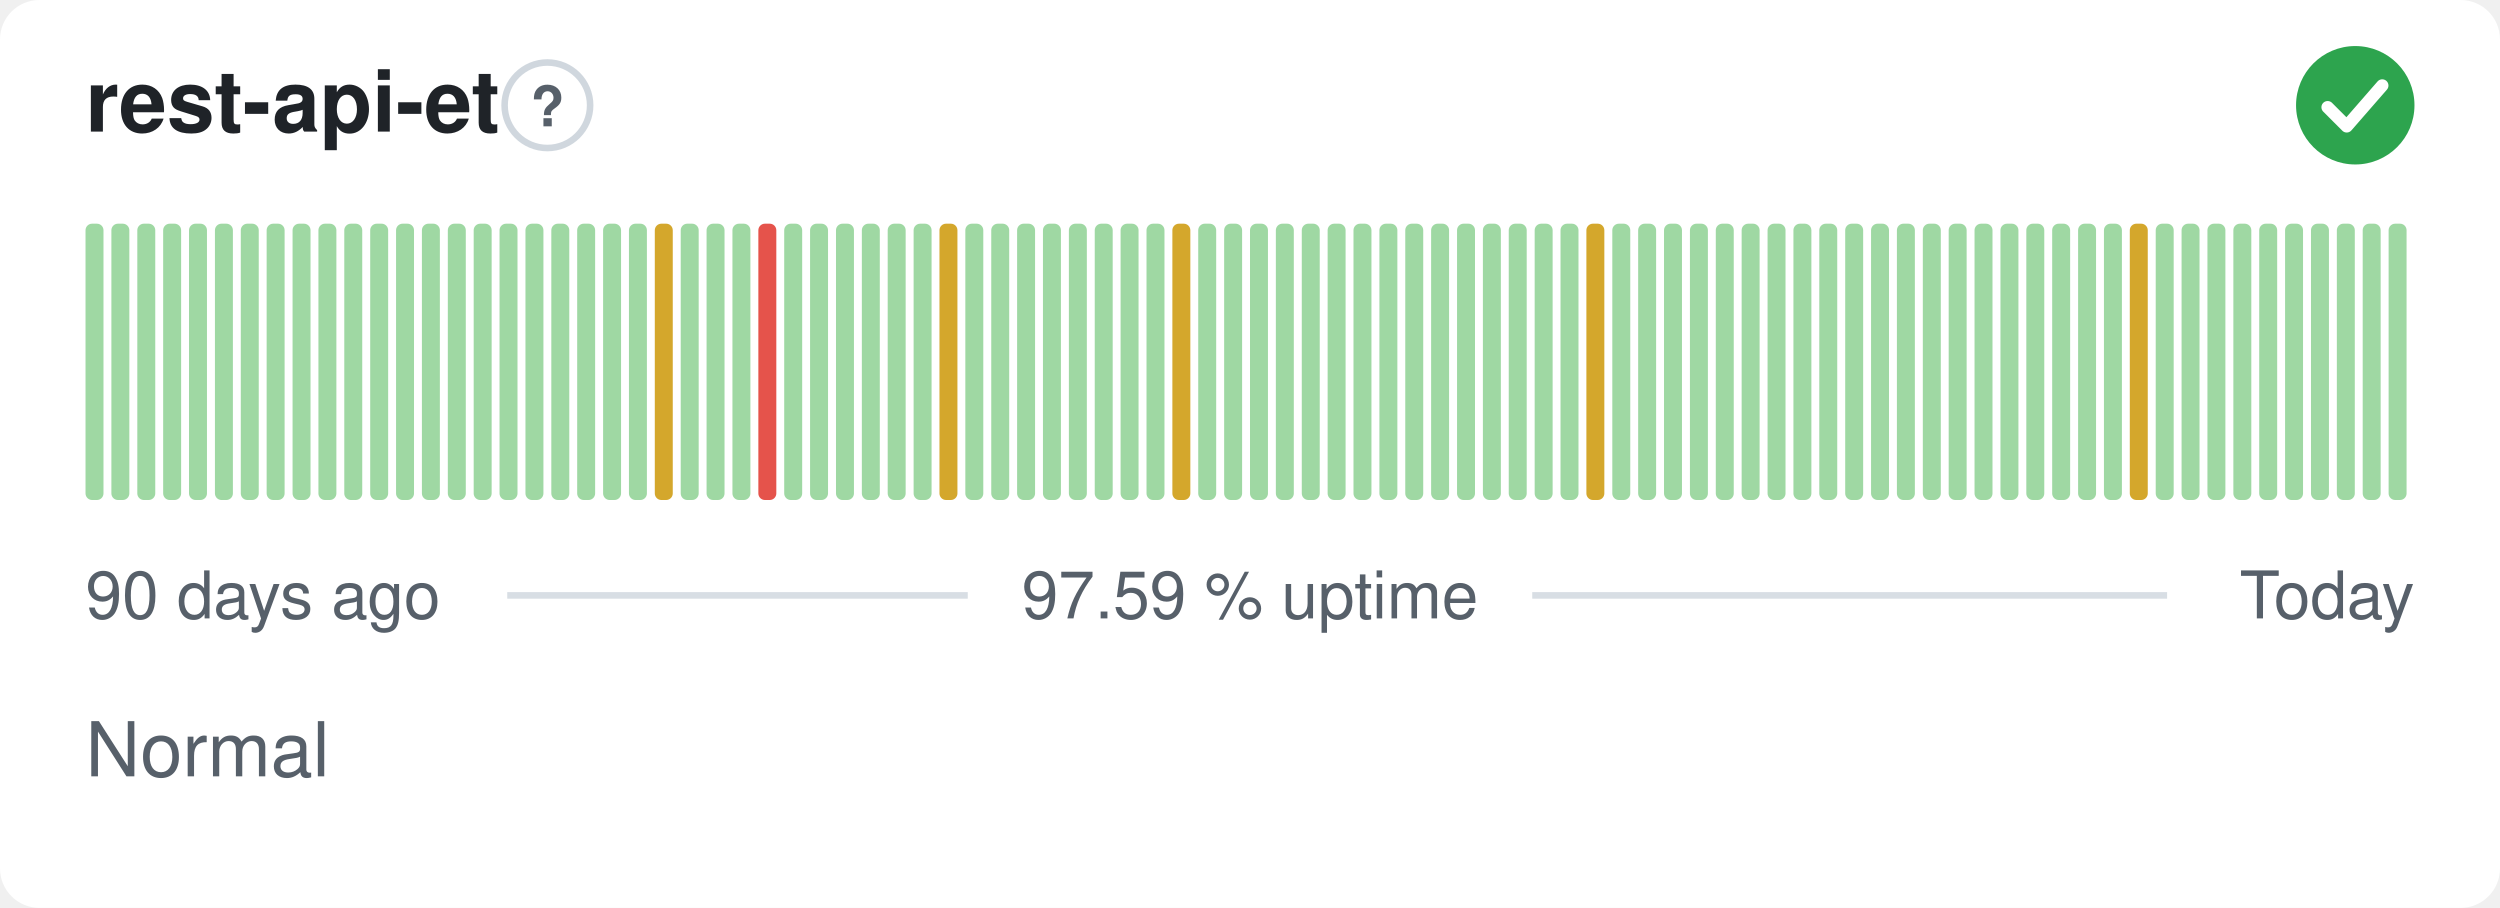
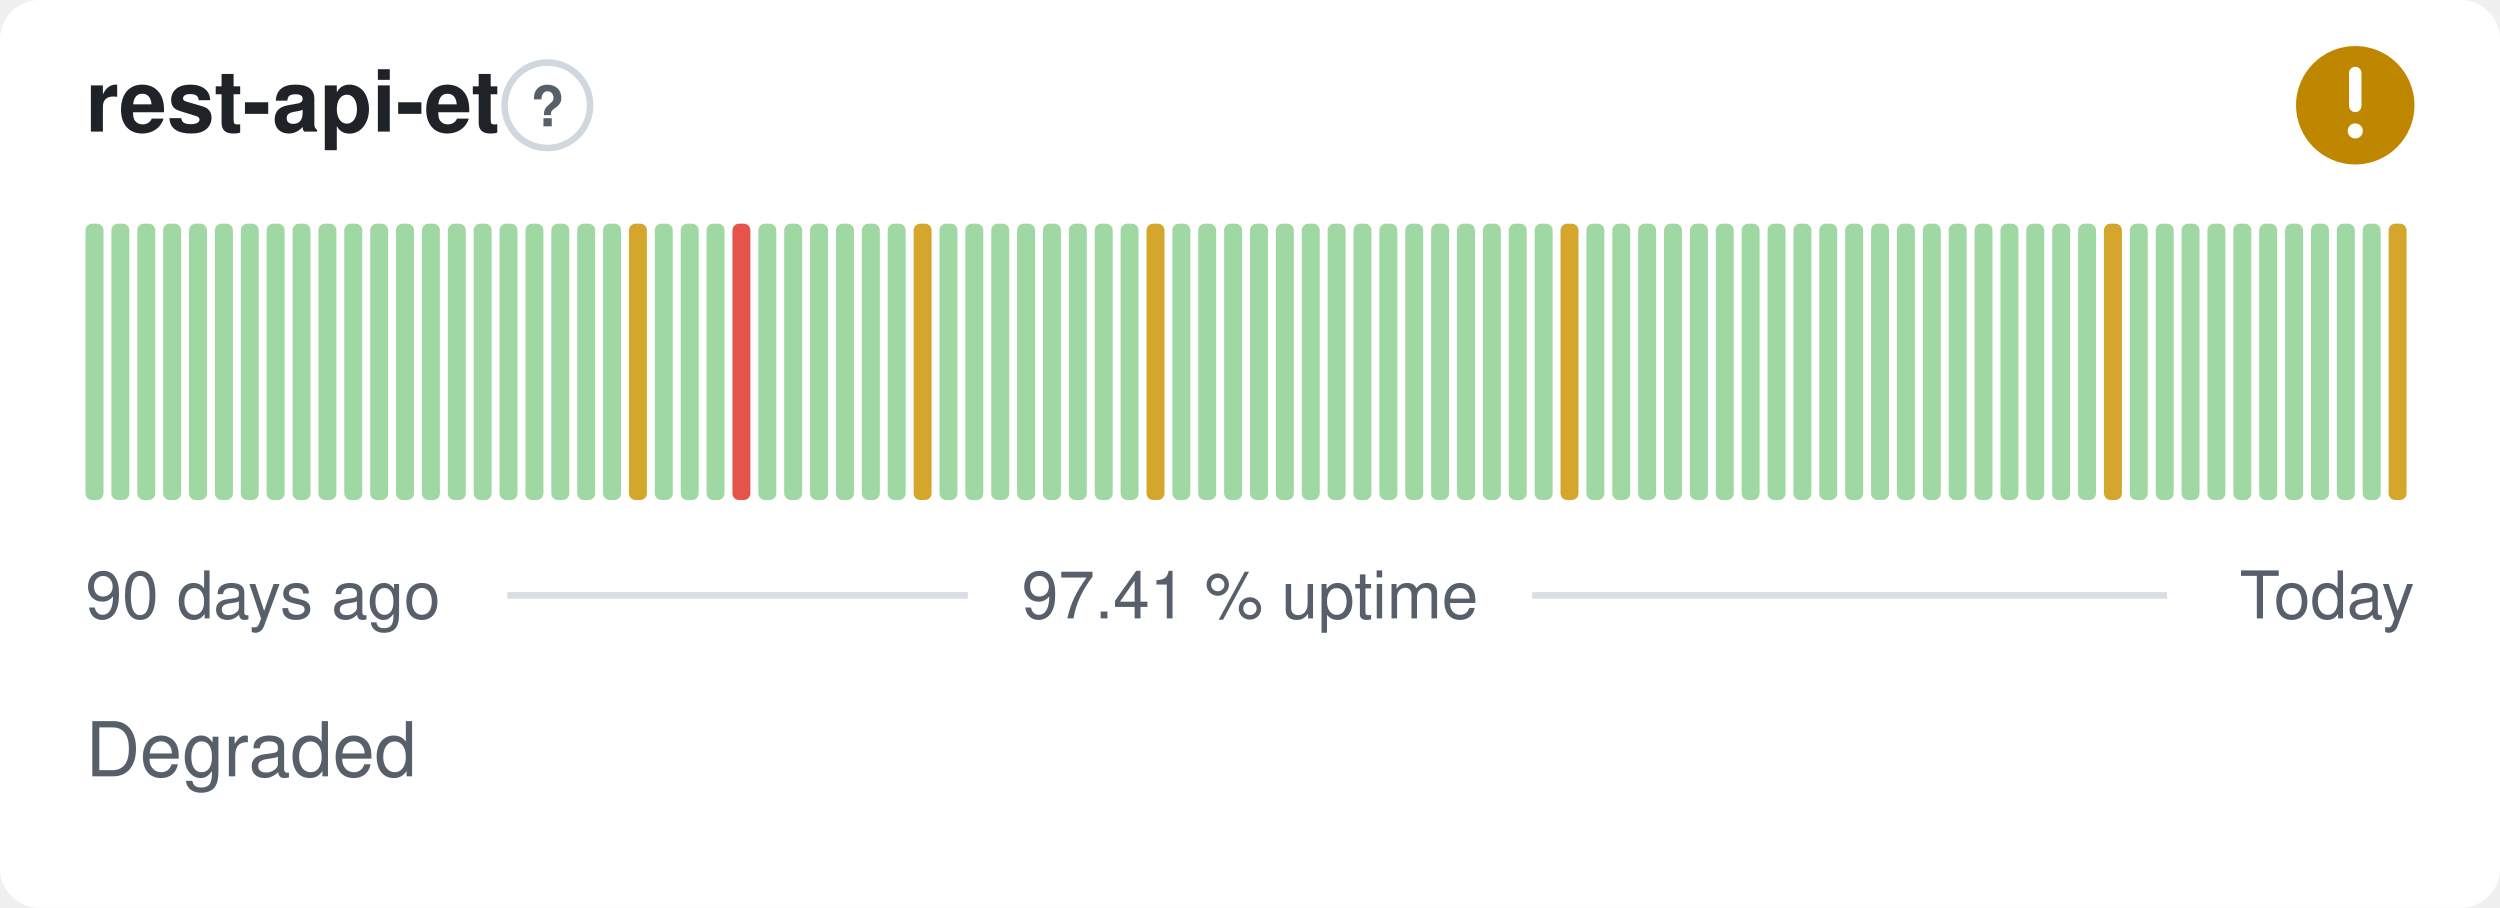
- <svg xmlns="http://www.w3.org/2000/svg" width="380" height="138" viewBox="0 0 380 138" role="img" aria-label="rest-api-et: Normal, 97.59 % uptime over the last 90 days" font-family="-apple-system,BlinkMacSystemFont,'Segoe UI',Helvetica,Arial,sans-serif">
+ <svg xmlns="http://www.w3.org/2000/svg" width="380" height="138" viewBox="0 0 380 138" role="img" aria-label="rest-api-et: Degraded, 97.41 % uptime over the last 90 days" font-family="-apple-system,BlinkMacSystemFont,'Segoe UI',Helvetica,Arial,sans-serif">
  <style>
    @media (prefers-color-scheme: dark) {
      .bg { fill: #0d1117 }
      .title { fill: #e6edf3 }
      .muted { fill: #8b949e }
      .hint { stroke: #30363d }
      .rule { stroke: #30363d }
      .nodata { fill: #21262d }
    }
  </style>
  <rect class="bg" width="380" height="138" rx="6" fill="#ffffff" />
  <text class="title" x="13" y="20" font-size="13" font-weight="600" fill="#1f2328">rest-api-et</text>
  <circle class="hint" cx="83.2" cy="16" r="6.5" fill="none" stroke="#d0d7de" stroke-width="1" />
  <text class="muted" x="83.2" y="19.2" text-anchor="middle" font-size="8.5" font-weight="700" fill="#57606a">?</text>
-   <circle cx="358" cy="16" r="9" fill="#2da44e" />
-   <path d="M353.80 16.30l2.90 2.90 5.40 -6.20" fill="none" stroke="#fff" stroke-width="1.89" stroke-linecap="round" stroke-linejoin="round" />
+   <circle cx="358" cy="16" r="9" fill="#bf8700" />
+   <path d="M358 11.10v5.00" fill="none" stroke="#fff" stroke-width="1.89" stroke-linecap="round" stroke-linejoin="round" />
+   <circle cx="358" cy="19.90" r="1.15" fill="#fff" />
  <rect x="13.00" y="34.00" width="2.73" height="42.00" rx="1" fill="#9fd8a3" />
  <rect x="16.93" y="34.00" width="2.73" height="42.00" rx="1" fill="#9fd8a3" />
  <rect x="20.87" y="34.00" width="2.73" height="42.00" rx="1" fill="#9fd8a3" />
  <rect x="24.80" y="34.00" width="2.73" height="42.00" rx="1" fill="#9fd8a3" />
  <rect x="28.73" y="34.00" width="2.73" height="42.00" rx="1" fill="#9fd8a3" />
  <rect x="32.67" y="34.00" width="2.73" height="42.00" rx="1" fill="#9fd8a3" />
  <rect x="36.60" y="34.00" width="2.73" height="42.00" rx="1" fill="#9fd8a3" />
  <rect x="40.53" y="34.00" width="2.73" height="42.00" rx="1" fill="#9fd8a3" />
  <rect x="44.47" y="34.00" width="2.73" height="42.00" rx="1" fill="#9fd8a3" />
  <rect x="48.40" y="34.00" width="2.73" height="42.00" rx="1" fill="#9fd8a3" />
  <rect x="52.33" y="34.00" width="2.73" height="42.00" rx="1" fill="#9fd8a3" />
  <rect x="56.27" y="34.00" width="2.73" height="42.00" rx="1" fill="#9fd8a3" />
  <rect x="60.20" y="34.00" width="2.73" height="42.00" rx="1" fill="#9fd8a3" />
  <rect x="64.13" y="34.00" width="2.73" height="42.00" rx="1" fill="#9fd8a3" />
  <rect x="68.07" y="34.00" width="2.73" height="42.00" rx="1" fill="#9fd8a3" />
  <rect x="72.00" y="34.00" width="2.73" height="42.00" rx="1" fill="#9fd8a3" />
  <rect x="75.93" y="34.00" width="2.73" height="42.00" rx="1" fill="#9fd8a3" />
  <rect x="79.87" y="34.00" width="2.73" height="42.00" rx="1" fill="#9fd8a3" />
  <rect x="83.80" y="34.00" width="2.73" height="42.00" rx="1" fill="#9fd8a3" />
  <rect x="87.73" y="34.00" width="2.73" height="42.00" rx="1" fill="#9fd8a3" />
  <rect x="91.67" y="34.00" width="2.73" height="42.00" rx="1" fill="#9fd8a3" />
-   <rect x="95.60" y="34.00" width="2.73" height="42.00" rx="1" fill="#9fd8a3" />
-   <rect x="99.53" y="34.00" width="2.73" height="42.00" rx="1" fill="#d4a72c" />
+   <rect x="95.60" y="34.00" width="2.73" height="42.00" rx="1" fill="#d4a72c" />
+   <rect x="99.53" y="34.00" width="2.73" height="42.00" rx="1" fill="#9fd8a3" />
  <rect x="103.47" y="34.00" width="2.73" height="42.00" rx="1" fill="#9fd8a3" />
  <rect x="107.40" y="34.00" width="2.73" height="42.00" rx="1" fill="#9fd8a3" />
-   <rect x="111.33" y="34.00" width="2.73" height="42.00" rx="1" fill="#9fd8a3" />
-   <rect x="115.27" y="34.00" width="2.73" height="42.00" rx="1" fill="#e5534b" />
+   <rect x="111.33" y="34.00" width="2.73" height="42.00" rx="1" fill="#e5534b" />
+   <rect x="115.27" y="34.00" width="2.73" height="42.00" rx="1" fill="#9fd8a3" />
  <rect x="119.20" y="34.00" width="2.73" height="42.00" rx="1" fill="#9fd8a3" />
  <rect x="123.13" y="34.00" width="2.73" height="42.00" rx="1" fill="#9fd8a3" />
  <rect x="127.07" y="34.00" width="2.73" height="42.00" rx="1" fill="#9fd8a3" />
  <rect x="131.00" y="34.00" width="2.73" height="42.00" rx="1" fill="#9fd8a3" />
  <rect x="134.93" y="34.00" width="2.73" height="42.00" rx="1" fill="#9fd8a3" />
-   <rect x="138.87" y="34.00" width="2.73" height="42.00" rx="1" fill="#9fd8a3" />
-   <rect x="142.80" y="34.00" width="2.73" height="42.00" rx="1" fill="#d4a72c" />
+   <rect x="138.87" y="34.00" width="2.73" height="42.00" rx="1" fill="#d4a72c" />
+   <rect x="142.80" y="34.00" width="2.73" height="42.00" rx="1" fill="#9fd8a3" />
  <rect x="146.73" y="34.00" width="2.73" height="42.00" rx="1" fill="#9fd8a3" />
  <rect x="150.67" y="34.00" width="2.73" height="42.00" rx="1" fill="#9fd8a3" />
  <rect x="154.60" y="34.00" width="2.73" height="42.00" rx="1" fill="#9fd8a3" />
  <rect x="158.53" y="34.00" width="2.73" height="42.00" rx="1" fill="#9fd8a3" />
  <rect x="162.47" y="34.00" width="2.73" height="42.00" rx="1" fill="#9fd8a3" />
  <rect x="166.40" y="34.00" width="2.73" height="42.00" rx="1" fill="#9fd8a3" />
  <rect x="170.33" y="34.00" width="2.73" height="42.00" rx="1" fill="#9fd8a3" />
-   <rect x="174.27" y="34.00" width="2.73" height="42.00" rx="1" fill="#9fd8a3" />
-   <rect x="178.20" y="34.00" width="2.73" height="42.00" rx="1" fill="#d4a72c" />
+   <rect x="174.27" y="34.00" width="2.73" height="42.00" rx="1" fill="#d4a72c" />
+   <rect x="178.20" y="34.00" width="2.73" height="42.00" rx="1" fill="#9fd8a3" />
  <rect x="182.13" y="34.00" width="2.73" height="42.00" rx="1" fill="#9fd8a3" />
  <rect x="186.07" y="34.00" width="2.73" height="42.00" rx="1" fill="#9fd8a3" />
  <rect x="190.00" y="34.00" width="2.73" height="42.00" rx="1" fill="#9fd8a3" />
  <rect x="193.93" y="34.00" width="2.73" height="42.00" rx="1" fill="#9fd8a3" />
  <rect x="197.87" y="34.00" width="2.73" height="42.00" rx="1" fill="#9fd8a3" />
  <rect x="201.80" y="34.00" width="2.73" height="42.00" rx="1" fill="#9fd8a3" />
  <rect x="205.73" y="34.00" width="2.73" height="42.00" rx="1" fill="#9fd8a3" />
  <rect x="209.67" y="34.00" width="2.73" height="42.00" rx="1" fill="#9fd8a3" />
  <rect x="213.60" y="34.00" width="2.73" height="42.00" rx="1" fill="#9fd8a3" />
  <rect x="217.53" y="34.00" width="2.73" height="42.00" rx="1" fill="#9fd8a3" />
  <rect x="221.47" y="34.00" width="2.73" height="42.00" rx="1" fill="#9fd8a3" />
  <rect x="225.40" y="34.00" width="2.73" height="42.00" rx="1" fill="#9fd8a3" />
  <rect x="229.33" y="34.00" width="2.73" height="42.00" rx="1" fill="#9fd8a3" />
  <rect x="233.27" y="34.00" width="2.73" height="42.00" rx="1" fill="#9fd8a3" />
-   <rect x="237.20" y="34.00" width="2.73" height="42.00" rx="1" fill="#9fd8a3" />
-   <rect x="241.13" y="34.00" width="2.73" height="42.00" rx="1" fill="#d4a72c" />
+   <rect x="237.20" y="34.00" width="2.73" height="42.00" rx="1" fill="#d4a72c" />
+   <rect x="241.13" y="34.00" width="2.73" height="42.00" rx="1" fill="#9fd8a3" />
  <rect x="245.07" y="34.00" width="2.73" height="42.00" rx="1" fill="#9fd8a3" />
  <rect x="249.00" y="34.00" width="2.73" height="42.00" rx="1" fill="#9fd8a3" />
  <rect x="252.93" y="34.00" width="2.73" height="42.00" rx="1" fill="#9fd8a3" />
  <rect x="256.87" y="34.00" width="2.73" height="42.00" rx="1" fill="#9fd8a3" />
  <rect x="260.80" y="34.00" width="2.73" height="42.00" rx="1" fill="#9fd8a3" />
  <rect x="264.73" y="34.00" width="2.73" height="42.00" rx="1" fill="#9fd8a3" />
  <rect x="268.67" y="34.00" width="2.73" height="42.00" rx="1" fill="#9fd8a3" />
  <rect x="272.60" y="34.00" width="2.73" height="42.00" rx="1" fill="#9fd8a3" />
  <rect x="276.53" y="34.00" width="2.73" height="42.00" rx="1" fill="#9fd8a3" />
  <rect x="280.47" y="34.00" width="2.73" height="42.00" rx="1" fill="#9fd8a3" />
  <rect x="284.40" y="34.00" width="2.73" height="42.00" rx="1" fill="#9fd8a3" />
  <rect x="288.33" y="34.00" width="2.73" height="42.00" rx="1" fill="#9fd8a3" />
  <rect x="292.27" y="34.00" width="2.73" height="42.00" rx="1" fill="#9fd8a3" />
  <rect x="296.20" y="34.00" width="2.73" height="42.00" rx="1" fill="#9fd8a3" />
  <rect x="300.13" y="34.00" width="2.73" height="42.00" rx="1" fill="#9fd8a3" />
  <rect x="304.07" y="34.00" width="2.73" height="42.00" rx="1" fill="#9fd8a3" />
  <rect x="308.00" y="34.00" width="2.73" height="42.00" rx="1" fill="#9fd8a3" />
  <rect x="311.93" y="34.00" width="2.73" height="42.00" rx="1" fill="#9fd8a3" />
  <rect x="315.87" y="34.00" width="2.73" height="42.00" rx="1" fill="#9fd8a3" />
-   <rect x="319.80" y="34.00" width="2.73" height="42.00" rx="1" fill="#9fd8a3" />
-   <rect x="323.73" y="34.00" width="2.73" height="42.00" rx="1" fill="#d4a72c" />
+   <rect x="319.80" y="34.00" width="2.73" height="42.00" rx="1" fill="#d4a72c" />
+   <rect x="323.73" y="34.00" width="2.73" height="42.00" rx="1" fill="#9fd8a3" />
  <rect x="327.67" y="34.00" width="2.73" height="42.00" rx="1" fill="#9fd8a3" />
  <rect x="331.60" y="34.00" width="2.73" height="42.00" rx="1" fill="#9fd8a3" />
  <rect x="335.53" y="34.00" width="2.73" height="42.00" rx="1" fill="#9fd8a3" />
  <rect x="339.47" y="34.00" width="2.73" height="42.00" rx="1" fill="#9fd8a3" />
  <rect x="343.40" y="34.00" width="2.73" height="42.00" rx="1" fill="#9fd8a3" />
  <rect x="347.33" y="34.00" width="2.73" height="42.00" rx="1" fill="#9fd8a3" />
  <rect x="351.27" y="34.00" width="2.73" height="42.00" rx="1" fill="#9fd8a3" />
  <rect x="355.20" y="34.00" width="2.73" height="42.00" rx="1" fill="#9fd8a3" />
  <rect x="359.13" y="34.00" width="2.73" height="42.00" rx="1" fill="#9fd8a3" />
-   <rect x="363.07" y="34.00" width="2.73" height="42.00" rx="1" fill="#9fd8a3" />
+   <rect x="363.07" y="34.00" width="2.73" height="42.00" rx="1" fill="#d4a72c" />
  <text class="muted" x="13" y="94" font-size="10" fill="#57606a">90 days ago</text>
-   <text class="muted" x="190" y="94" text-anchor="middle" font-size="10" fill="#57606a">97.59 % uptime</text>
+   <text class="muted" x="190" y="94" text-anchor="middle" font-size="10" fill="#57606a">97.41 % uptime</text>
  <text class="muted" x="367" y="94" text-anchor="end" font-size="10" fill="#57606a">Today</text>
  <line class="rule" x1="77.1" y1="90.5" x2="147.1" y2="90.5" stroke="#d8dee4" stroke-width="1" />
  <line class="rule" x1="232.9" y1="90.5" x2="329.4" y2="90.5" stroke="#d8dee4" stroke-width="1" />
-   <text class="muted" x="13" y="118" font-size="11.5" fill="#57606a">Normal</text>
+   <text class="muted" x="13" y="118" font-size="11.5" fill="#57606a">Degraded</text>
</svg>
